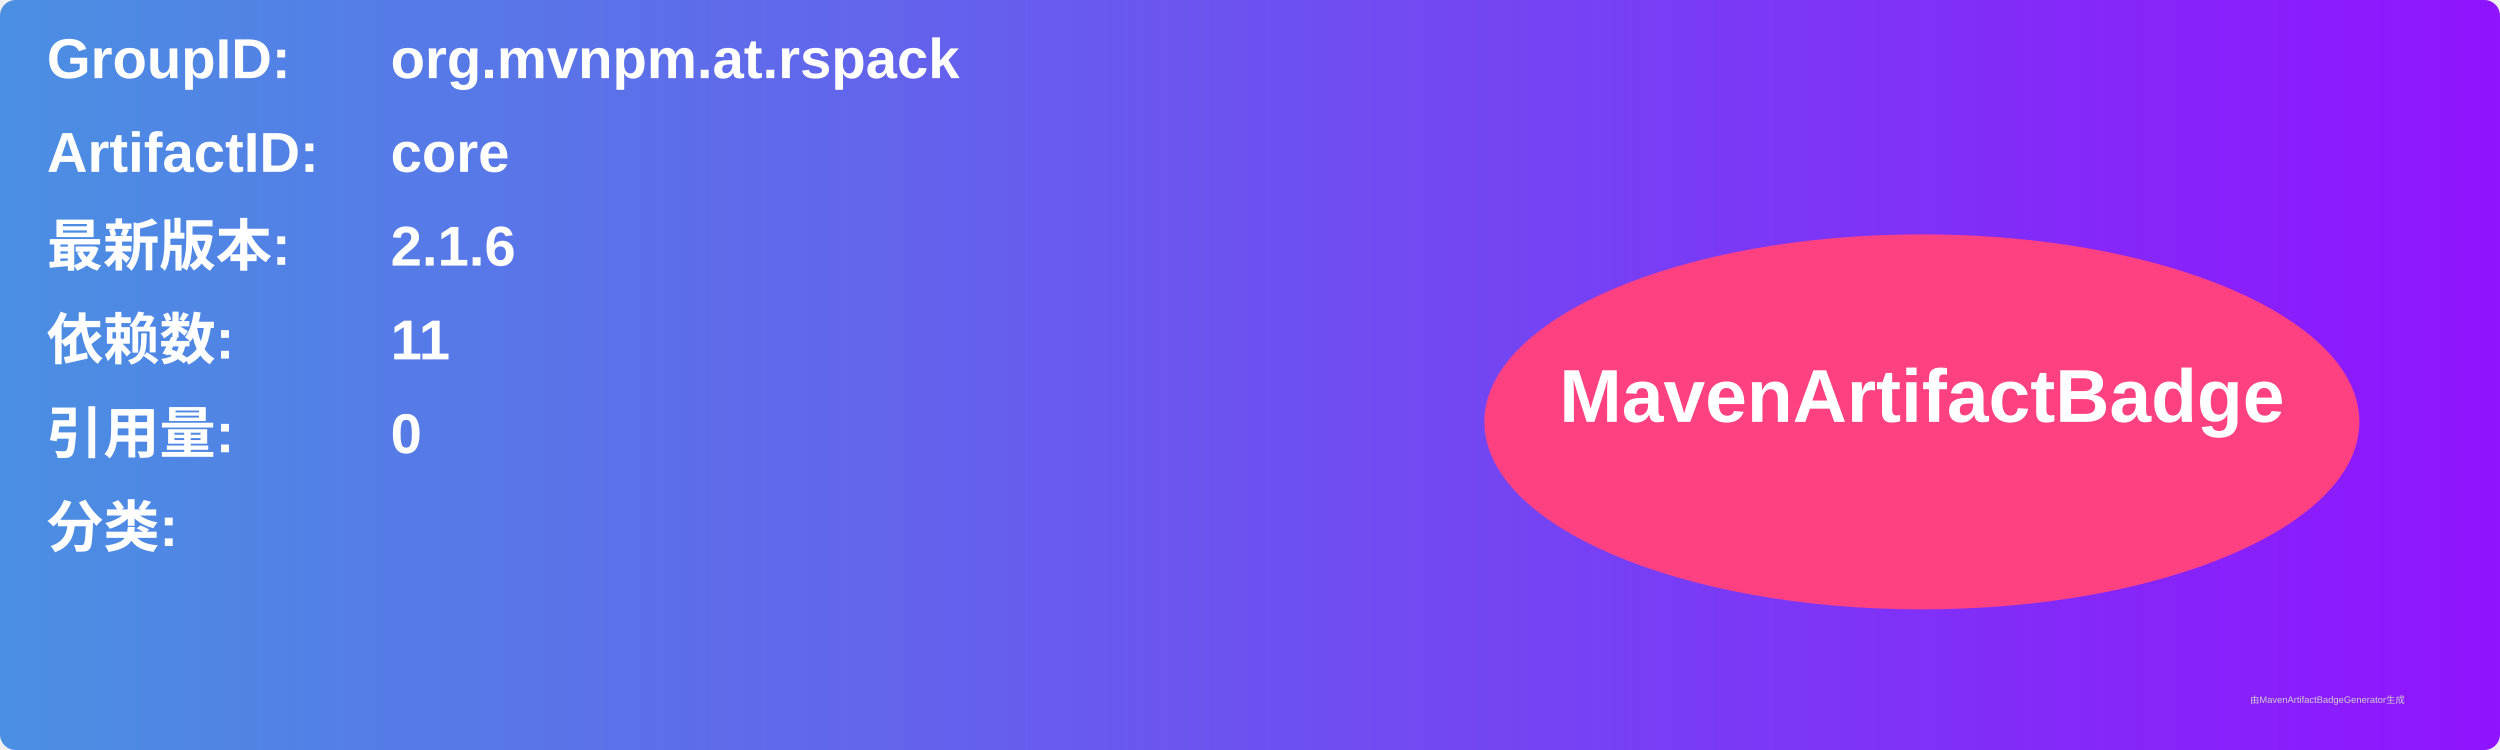
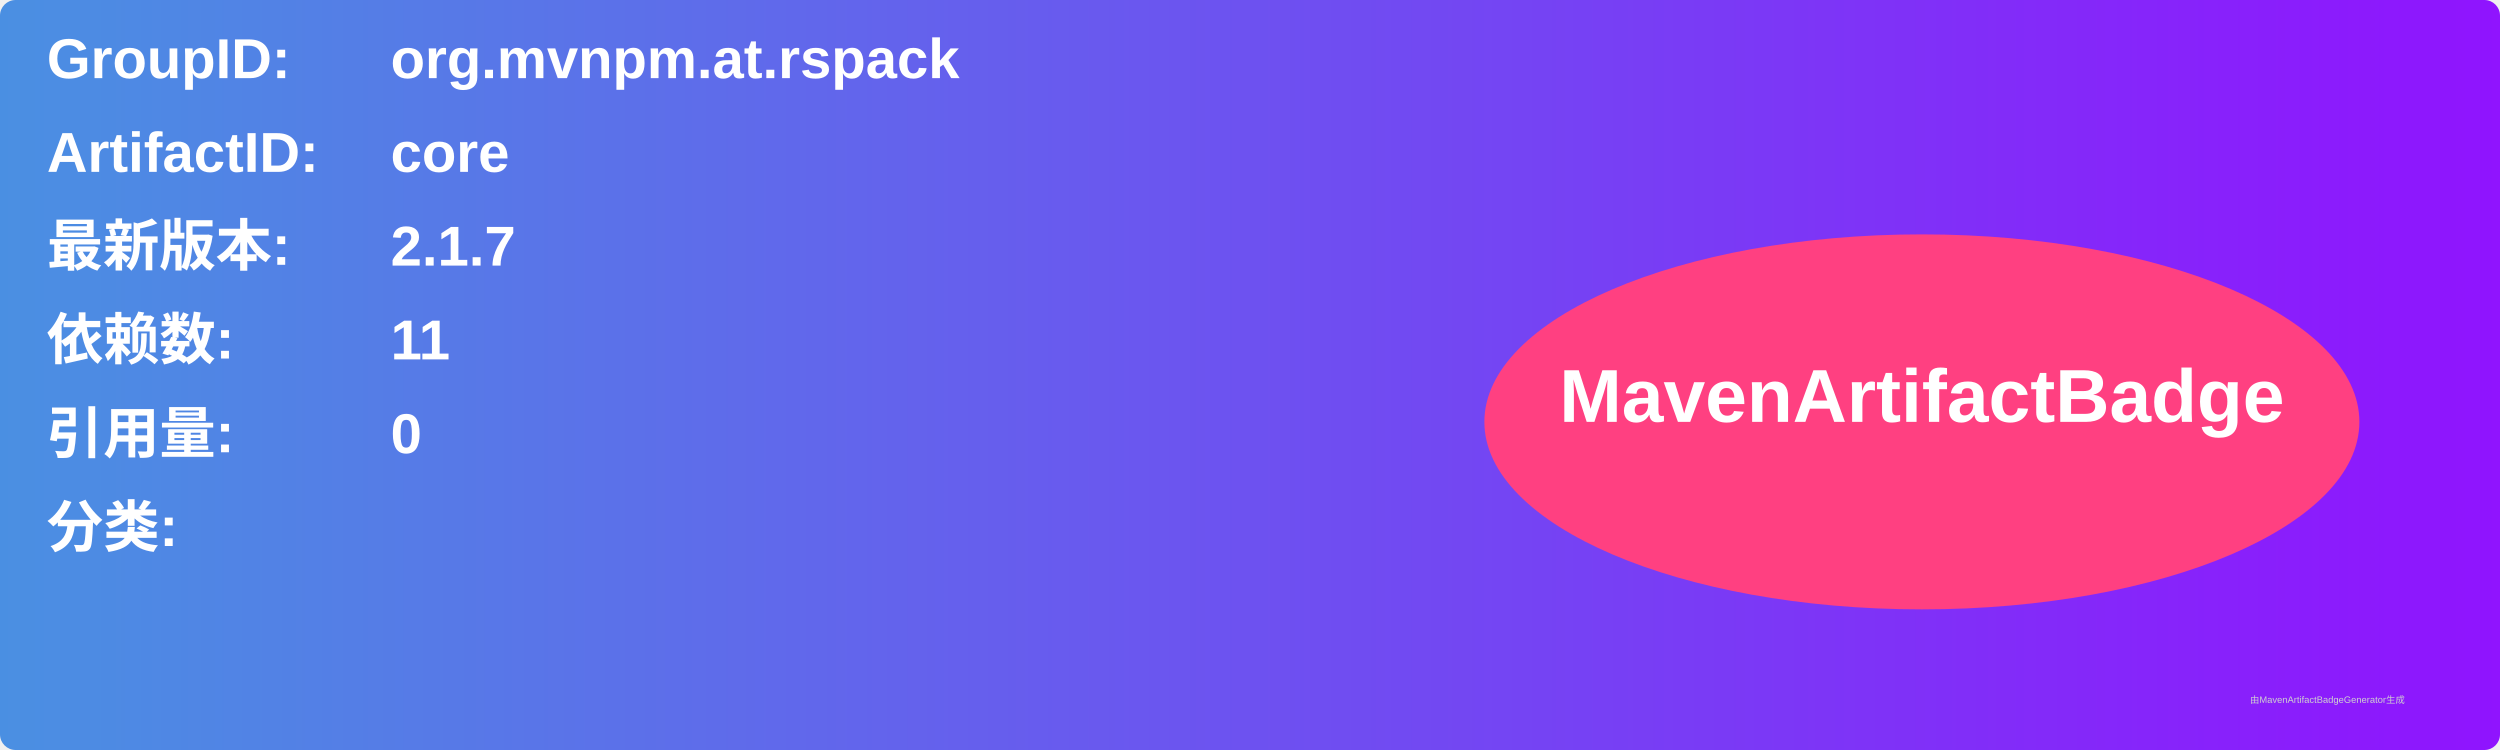
<svg xmlns="http://www.w3.org/2000/svg" width="800" height="240" viewBox="0 0 800 240">
  <linearGradient id="grad" x1="0%" y1="0%" x2="100%" y2="0%">
    <stop offset="0%" stop-color="#4a90e2" />
    <stop offset="100%" stop-color="#9013fe" />
  </linearGradient>
  <rect width="100%" height="100%" rx="5" ry="5" fill="url(#grad)" />
  <g transform="translate(15, 15)">
    <text x="0" y="10" font-family="Arial" font-size="18" fill="white" font-weight="bold" width="260">GroupID:</text>
    <text x="110" y="10" font-family="Arial" font-size="18" fill="white" font-weight="bold" width="460">org.mvnpm.at.rspack</text>
    <text x="0" y="40" font-family="Arial" font-size="18" fill="white" font-weight="bold" width="260">ArtifactID:</text>
    <text x="110" y="40" font-family="Arial" font-size="18" fill="white" font-weight="bold" width="460">core</text>
    <text x="0" y="70" font-family="Arial" font-size="18" fill="white" font-weight="bold">最新版本:</text>
    <text x="110" y="70" font-family="Arial" font-size="18" fill="white" font-weight="bold">
-       <tspan font-weight="bold">2.1.6</tspan>
+       <tspan font-weight="bold">2.1.7</tspan>
    </text>
    <text x="0" y="100" font-family="Arial" font-size="18" fill="white" font-weight="bold">依赖数: </text>
    <text x="110" y="100" font-family="Arial" font-size="18" fill="white">
      <tspan font-weight="bold">11</tspan>
    </text>
    <text x="0" y="130" font-family="Arial" font-size="18" fill="white" font-weight="bold">引用量: </text>
    <text x="110" y="130" font-family="Arial" font-size="18" fill="white">
      <tspan font-weight="bold">0</tspan>
    </text>
    <text x="0" y="160" font-family="Arial" font-size="18" fill="white" font-weight="bold">分类:</text>
    <text x="10" y="190" font-family="Arial" font-size="10" fill="white">
      <tspan font-weight="bold" />
    </text>
    <ellipse cx="600" cy="120" rx="140" ry="60" fill="#ff4081" />
    <text x="600" y="120" text-anchor="middle" font-family="Arial" font-size="24" fill="white" font-weight="bold">MavenArtifactBadge</text>
  </g>
  <text x="720" y="225" font-family="Arial" font-size="3" fill="#d0d0d0">由MavenArtifactBadgeGenerator生成</text>
</svg>
